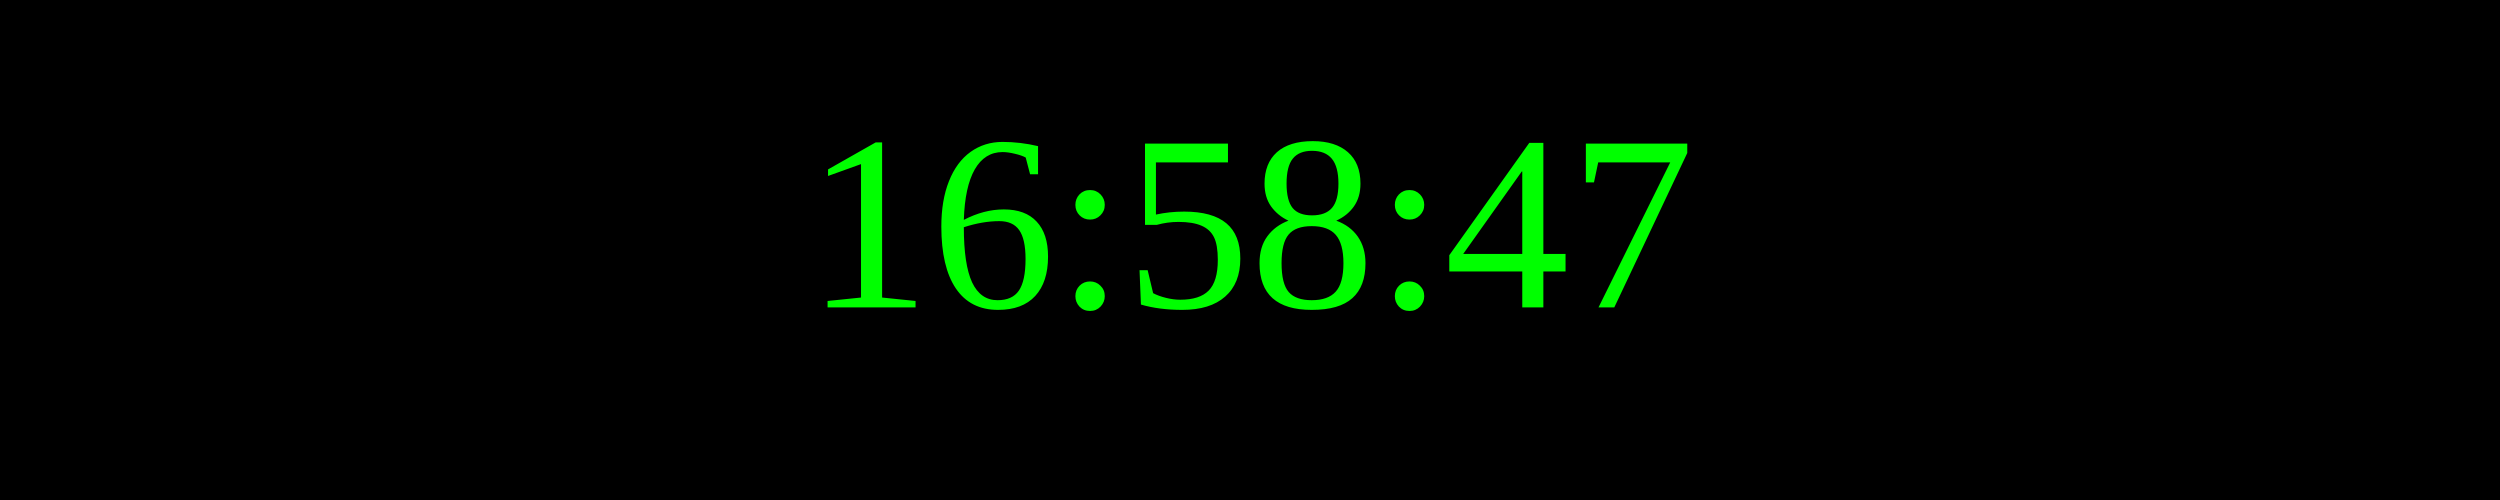
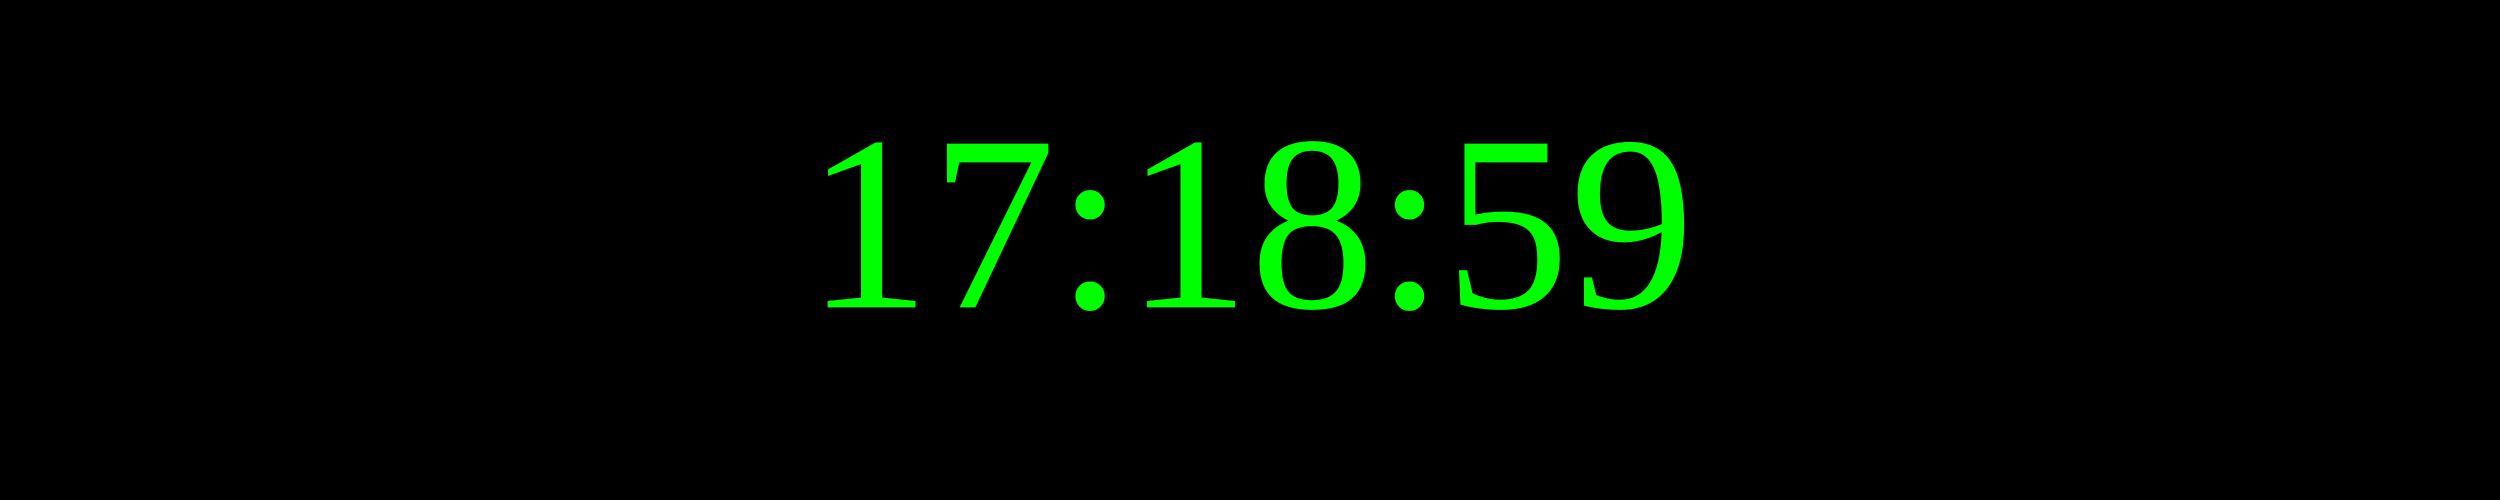
<svg xmlns="http://www.w3.org/2000/svg" width="250" height="50">
  <rect width="100%" height="100%" fill="black" />
  <text x="50%" y="50%" font-size="25" fill="lime" text-anchor="middle" dominant-baseline="middle">
- 16:58:47
+ 17:18:59
</text>
</svg>
